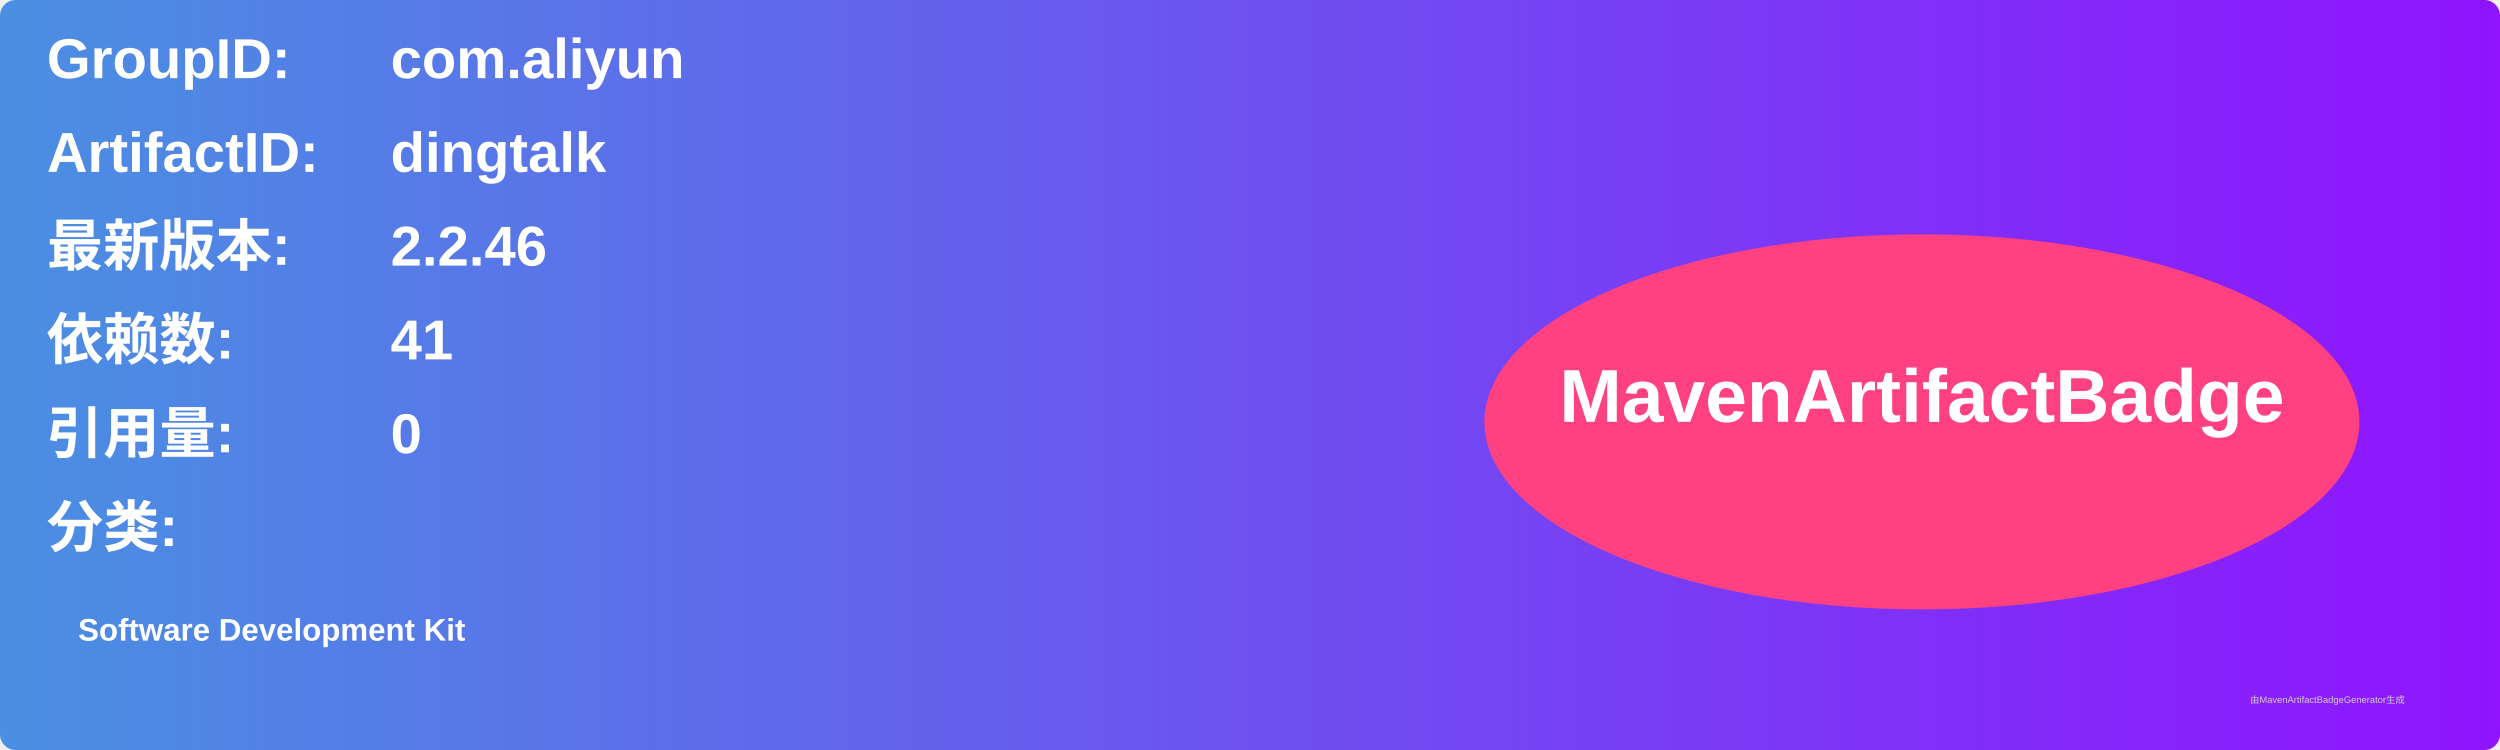
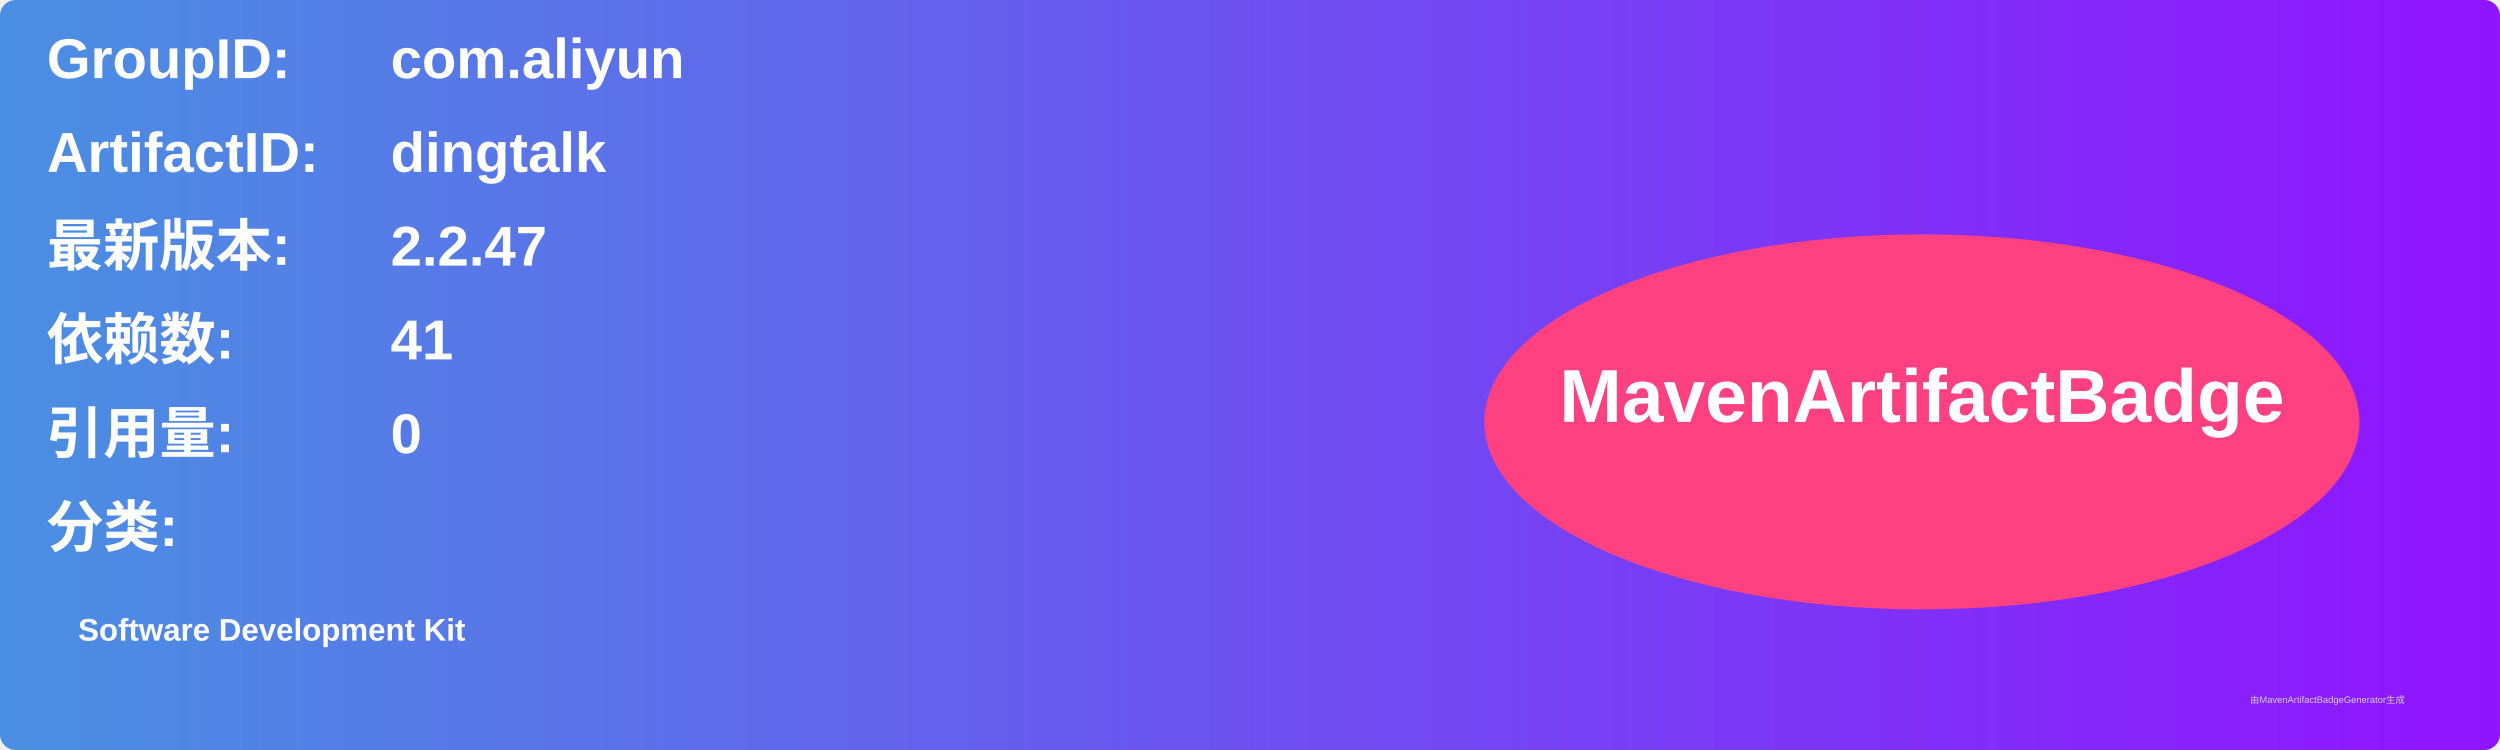
<svg xmlns="http://www.w3.org/2000/svg" width="800" height="240" viewBox="0 0 800 240">
  <linearGradient id="grad" x1="0%" y1="0%" x2="100%" y2="0%">
    <stop offset="0%" stop-color="#4a90e2" />
    <stop offset="100%" stop-color="#9013fe" />
  </linearGradient>
  <rect width="100%" height="100%" rx="5" ry="5" fill="url(#grad)" />
  <g transform="translate(15, 15)">
    <text x="0" y="10" font-family="Arial" font-size="18" fill="white" font-weight="bold" width="260">GroupID:</text>
    <text x="110" y="10" font-family="Arial" font-size="18" fill="white" font-weight="bold" width="460">com.aliyun</text>
    <text x="0" y="40" font-family="Arial" font-size="18" fill="white" font-weight="bold" width="260">ArtifactID:</text>
    <text x="110" y="40" font-family="Arial" font-size="18" fill="white" font-weight="bold" width="460">dingtalk</text>
    <text x="0" y="70" font-family="Arial" font-size="18" fill="white" font-weight="bold">最新版本:</text>
    <text x="110" y="70" font-family="Arial" font-size="18" fill="white" font-weight="bold">
-       <tspan font-weight="bold">2.2.46</tspan>
+       <tspan font-weight="bold">2.2.47</tspan>
    </text>
    <text x="0" y="100" font-family="Arial" font-size="18" fill="white" font-weight="bold">依赖数: </text>
    <text x="110" y="100" font-family="Arial" font-size="18" fill="white">
      <tspan font-weight="bold">41</tspan>
    </text>
    <text x="0" y="130" font-family="Arial" font-size="18" fill="white" font-weight="bold">引用量: </text>
    <text x="110" y="130" font-family="Arial" font-size="18" fill="white">
      <tspan font-weight="bold">0</tspan>
    </text>
    <text x="0" y="160" font-family="Arial" font-size="18" fill="white" font-weight="bold">分类:</text>
    <text x="10" y="190" font-family="Arial" font-size="10" fill="white">
      <tspan font-weight="bold">Software Development Kit</tspan>
    </text>
    <ellipse cx="600" cy="120" rx="140" ry="60" fill="#ff4081" />
    <text x="600" y="120" text-anchor="middle" font-family="Arial" font-size="24" fill="white" font-weight="bold">MavenArtifactBadge</text>
  </g>
  <text x="720" y="225" font-family="Arial" font-size="3" fill="#d0d0d0">由MavenArtifactBadgeGenerator生成</text>
</svg>
